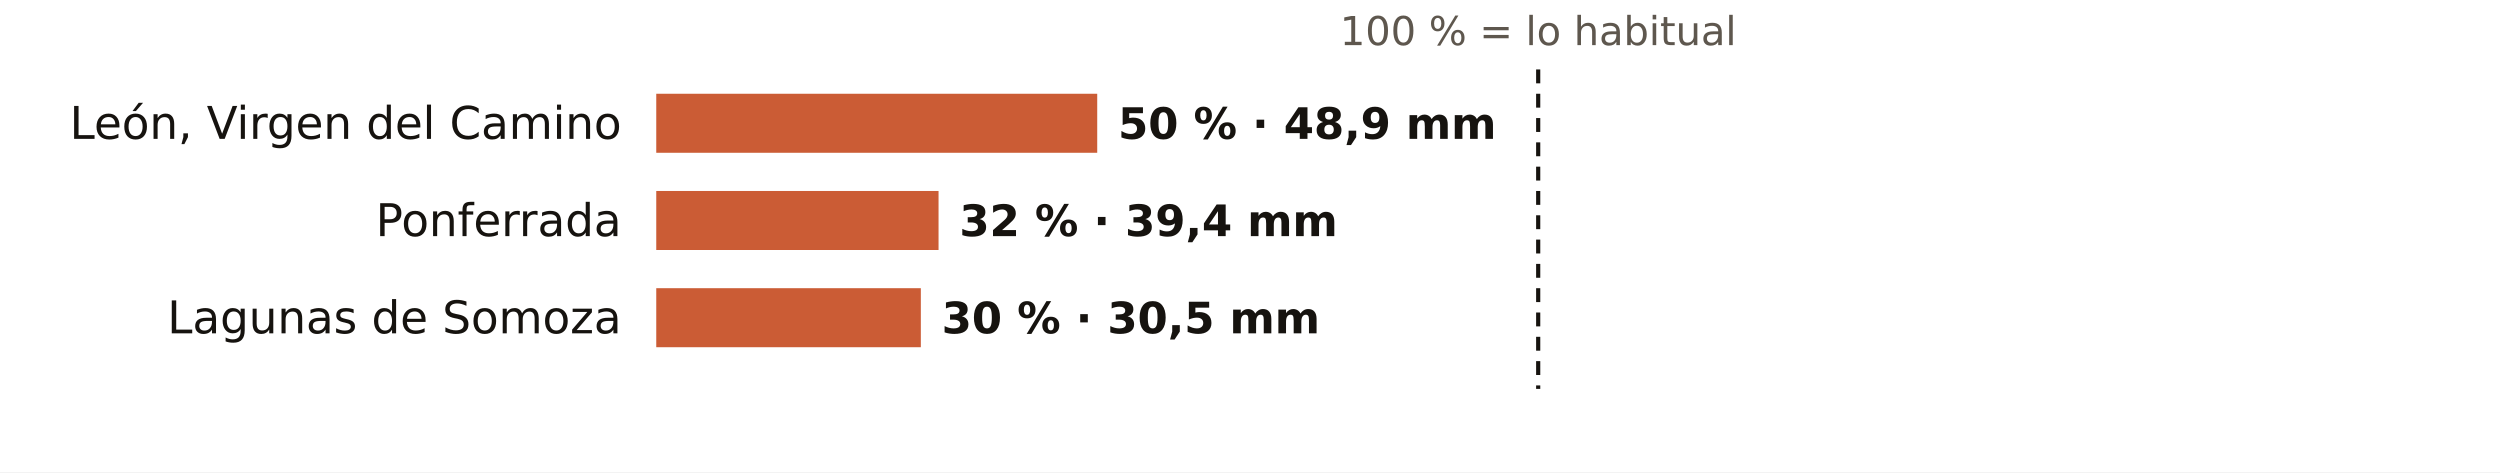
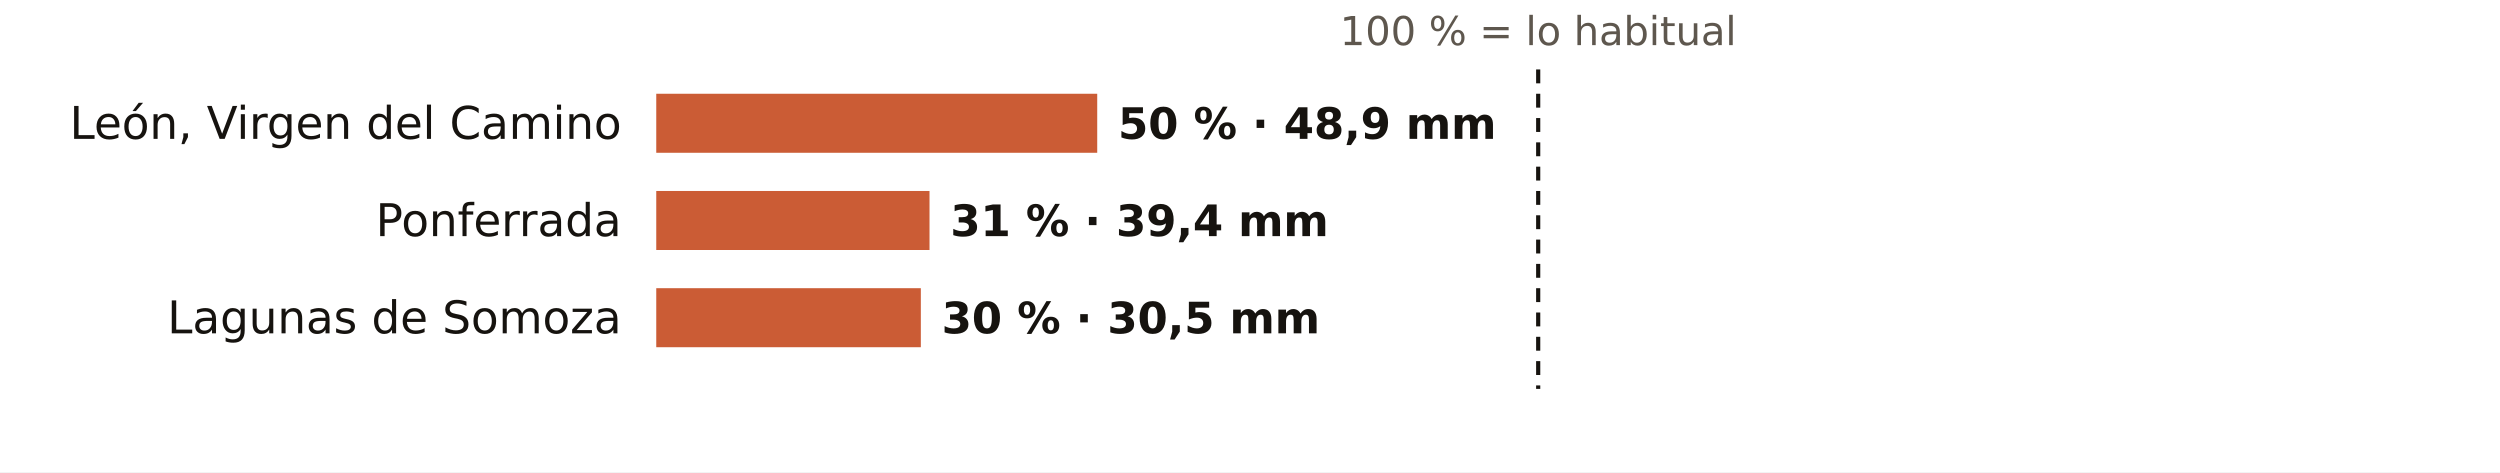
<svg xmlns="http://www.w3.org/2000/svg" viewBox="0 0 720 136" width="720" height="136" role="img" aria-label="El otoño en los pluviómetros de AEMET de León: % de lo habitual">
  <rect width="720" height="136" fill="#FFFFFF" />
  <text x="443.0" y="13.0" font-size="11.5" fill="#5E574E" text-anchor="middle" font-weight="400" font-family="Public Sans, DejaVu Sans, Arial, sans-serif">100 % = lo habitual</text>
  <text x="179.0" y="40.0" font-size="13" fill="#16130F" text-anchor="end" font-weight="500" font-family="Public Sans, DejaVu Sans, Arial, sans-serif">León, Virgen del Camino</text>
  <rect x="189" y="27" width="127.0" height="17" fill="#C4461A" opacity="0.88" />
  <text x="322.0" y="40.0" font-size="12.5" fill="#16130F" text-anchor="start" font-weight="600" font-family="Public Sans, DejaVu Sans, Arial, sans-serif">50 % · 48,9 mm</text>
  <text x="179.0" y="68.0" font-size="13" fill="#16130F" text-anchor="end" font-weight="500" font-family="Public Sans, DejaVu Sans, Arial, sans-serif">Ponferrada</text>
-   <rect x="189" y="55" width="81.3" height="17" fill="#C4461A" opacity="0.88" />
-   <text x="276.3" y="68.0" font-size="12.5" fill="#16130F" text-anchor="start" font-weight="600" font-family="Public Sans, DejaVu Sans, Arial, sans-serif">32 % · 39,4 mm</text>
+   <rect x="189" y="55" width="78.7" height="17" fill="#C4461A" opacity="0.88" />
+   <text x="273.7" y="68.0" font-size="12.5" fill="#16130F" text-anchor="start" font-weight="600" font-family="Public Sans, DejaVu Sans, Arial, sans-serif">31 % · 39,4 mm</text>
  <text x="179.0" y="96.0" font-size="13" fill="#16130F" text-anchor="end" font-weight="500" font-family="Public Sans, DejaVu Sans, Arial, sans-serif">Lagunas de Somoza</text>
  <rect x="189" y="83" width="76.2" height="17" fill="#C4461A" opacity="0.88" />
  <text x="271.2" y="96.0" font-size="12.5" fill="#16130F" text-anchor="start" font-weight="600" font-family="Public Sans, DejaVu Sans, Arial, sans-serif">30 % · 30,5 mm</text>
  <line x1="443.0" x2="443.0" y1="20" y2="112" stroke="#16130F" stroke-width="1.2" stroke-dasharray="4 3" />
</svg>
